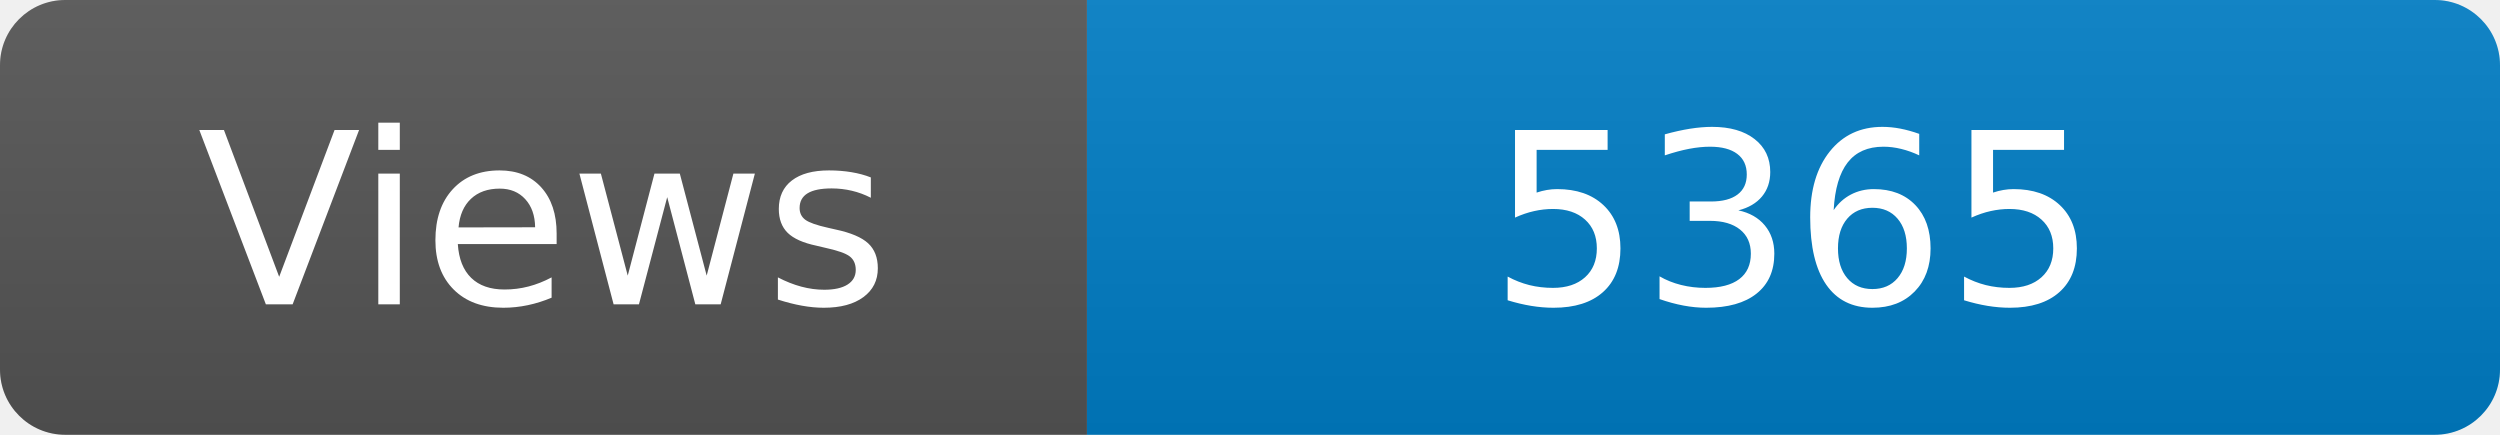
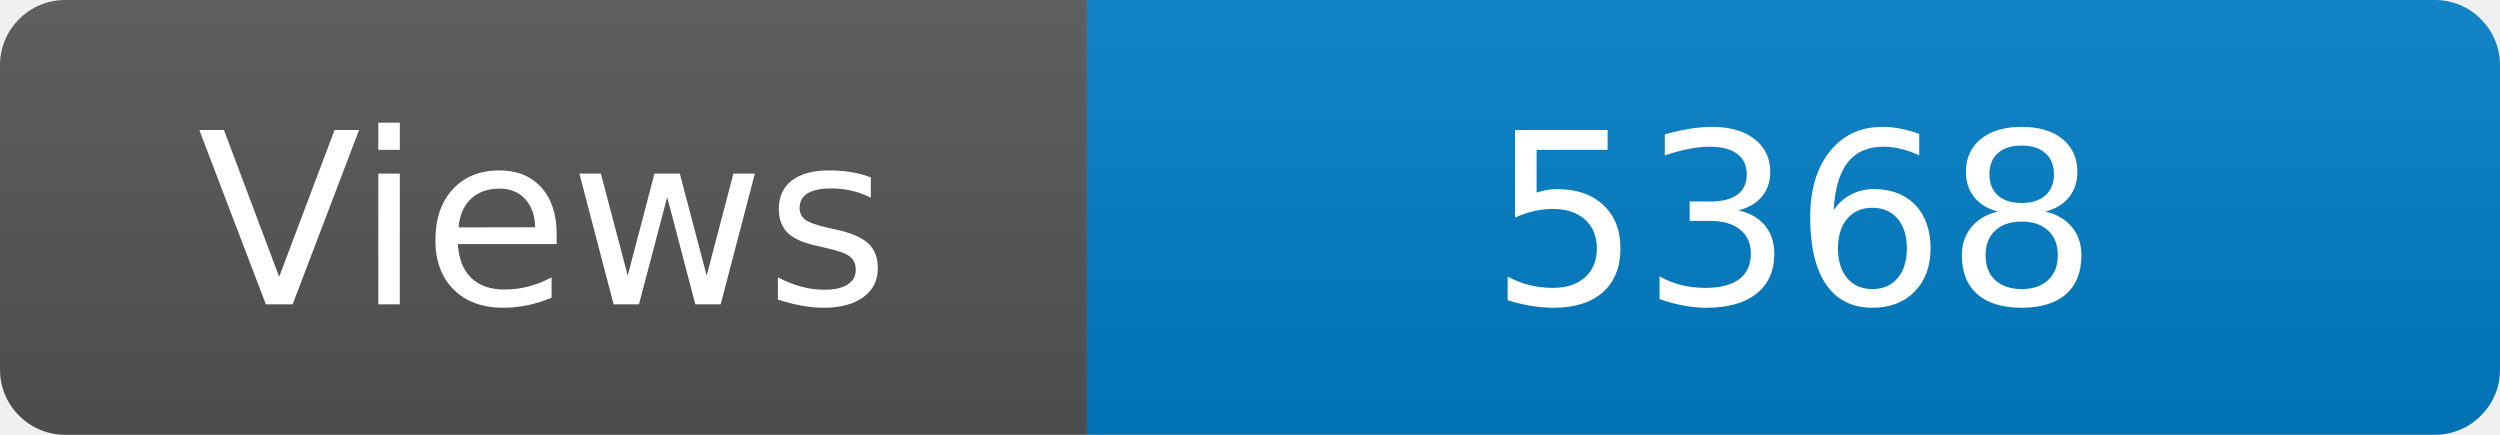
<svg xmlns="http://www.w3.org/2000/svg" width="115" height="20" role="img" aria-label="Maintained?: yes">
  <linearGradient id="s" x2="0" y2="100%">
    <stop offset="0" stop-color="#bbb" stop-opacity=".1" />
    <stop offset="1" stop-opacity=".1" />
  </linearGradient>
  <clipPath id="r">
    <rect width="115" height="20" rx="3" fill="#fff" />
  </clipPath>
  <g clip-path="url(#r)">
    <rect width="50" height="20" fill="#555" />
    <rect x="50" width="160" height="20" fill="#007ec6" />
    <rect width="115" height="20" fill="url(#s)" />
  </g>
  <g fill="#fff" text-anchor="middle" font-family="Verdana,Geneva,DejaVu Sans,sans-serif" font-size="110">
    <text x="250" y="140" transform="scale(.1)" fill="#fff">Views</text>
-     <text x="825" y="140" transform="scale(.1)" fill="#fff">5365</text>
+     <text x="825" y="140" transform="scale(.1)" fill="#fff">5368</text>
  </g>
</svg>
